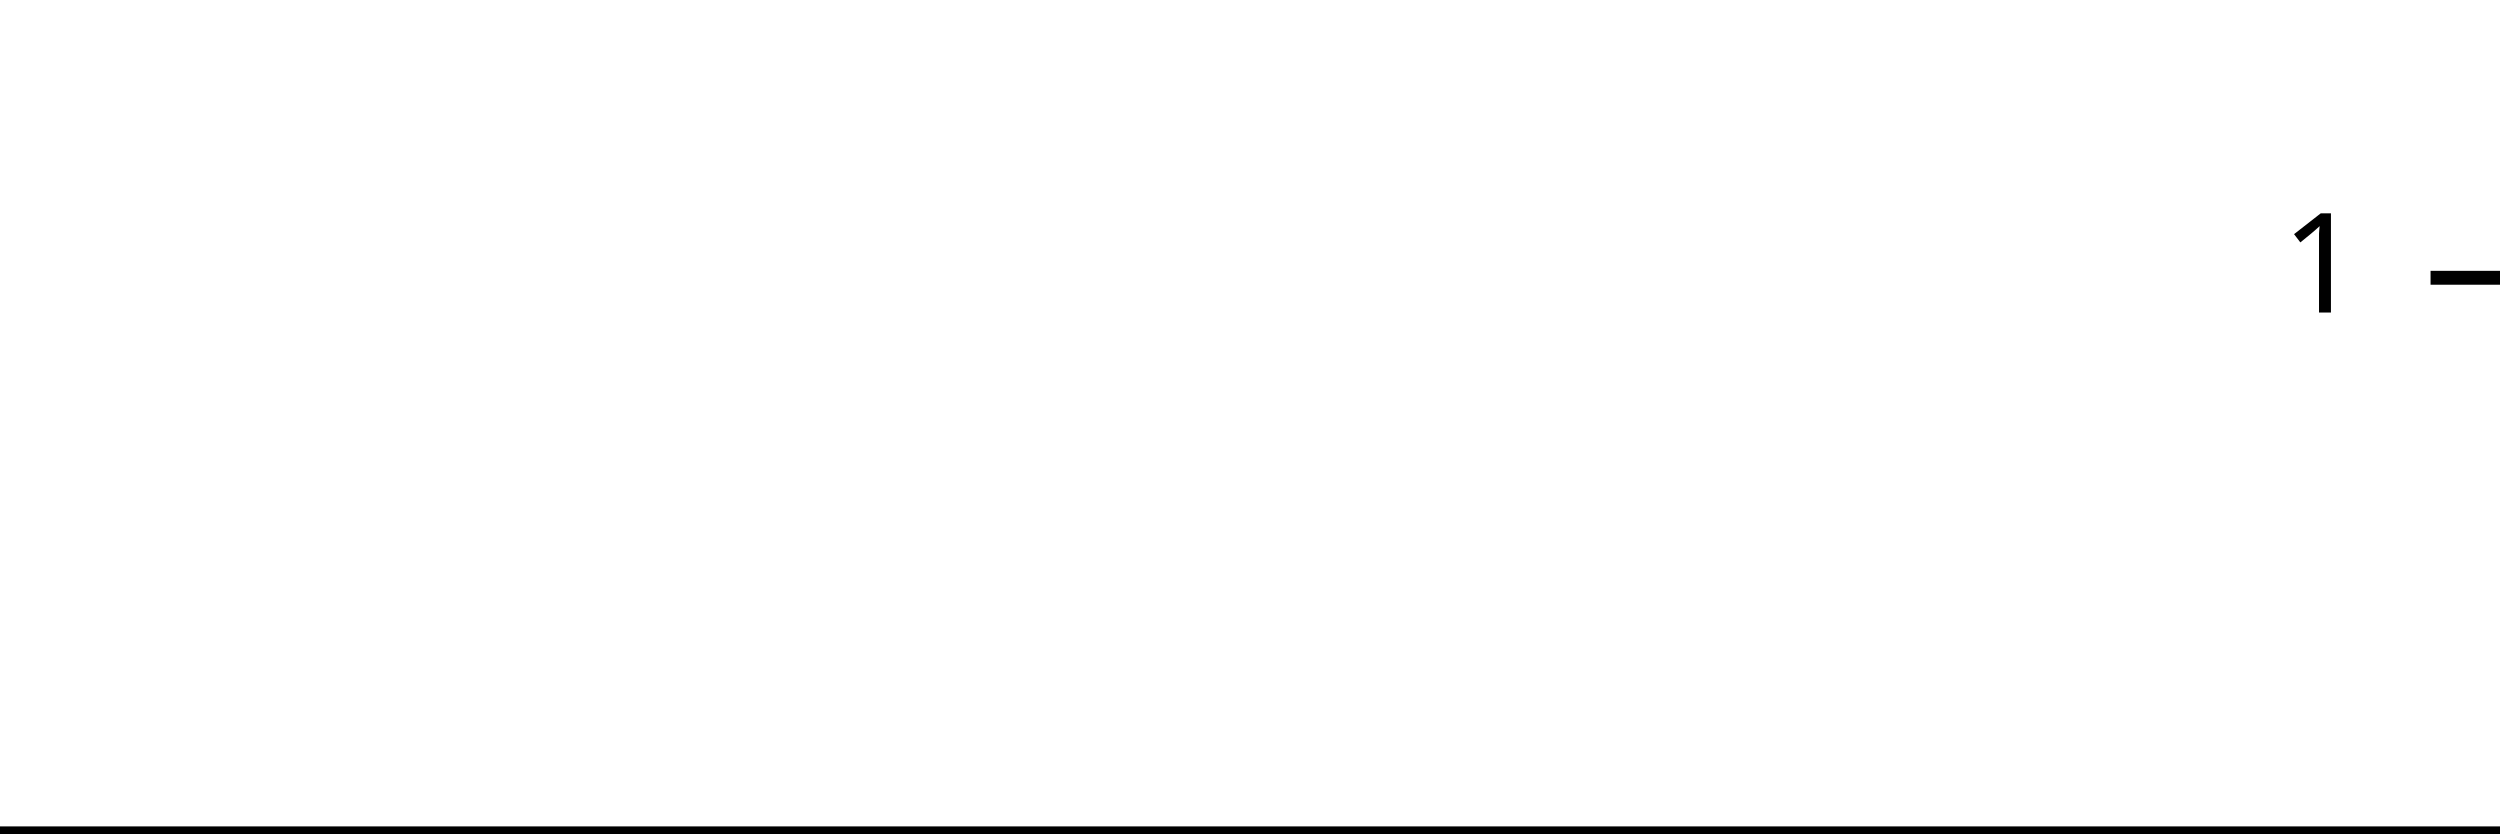
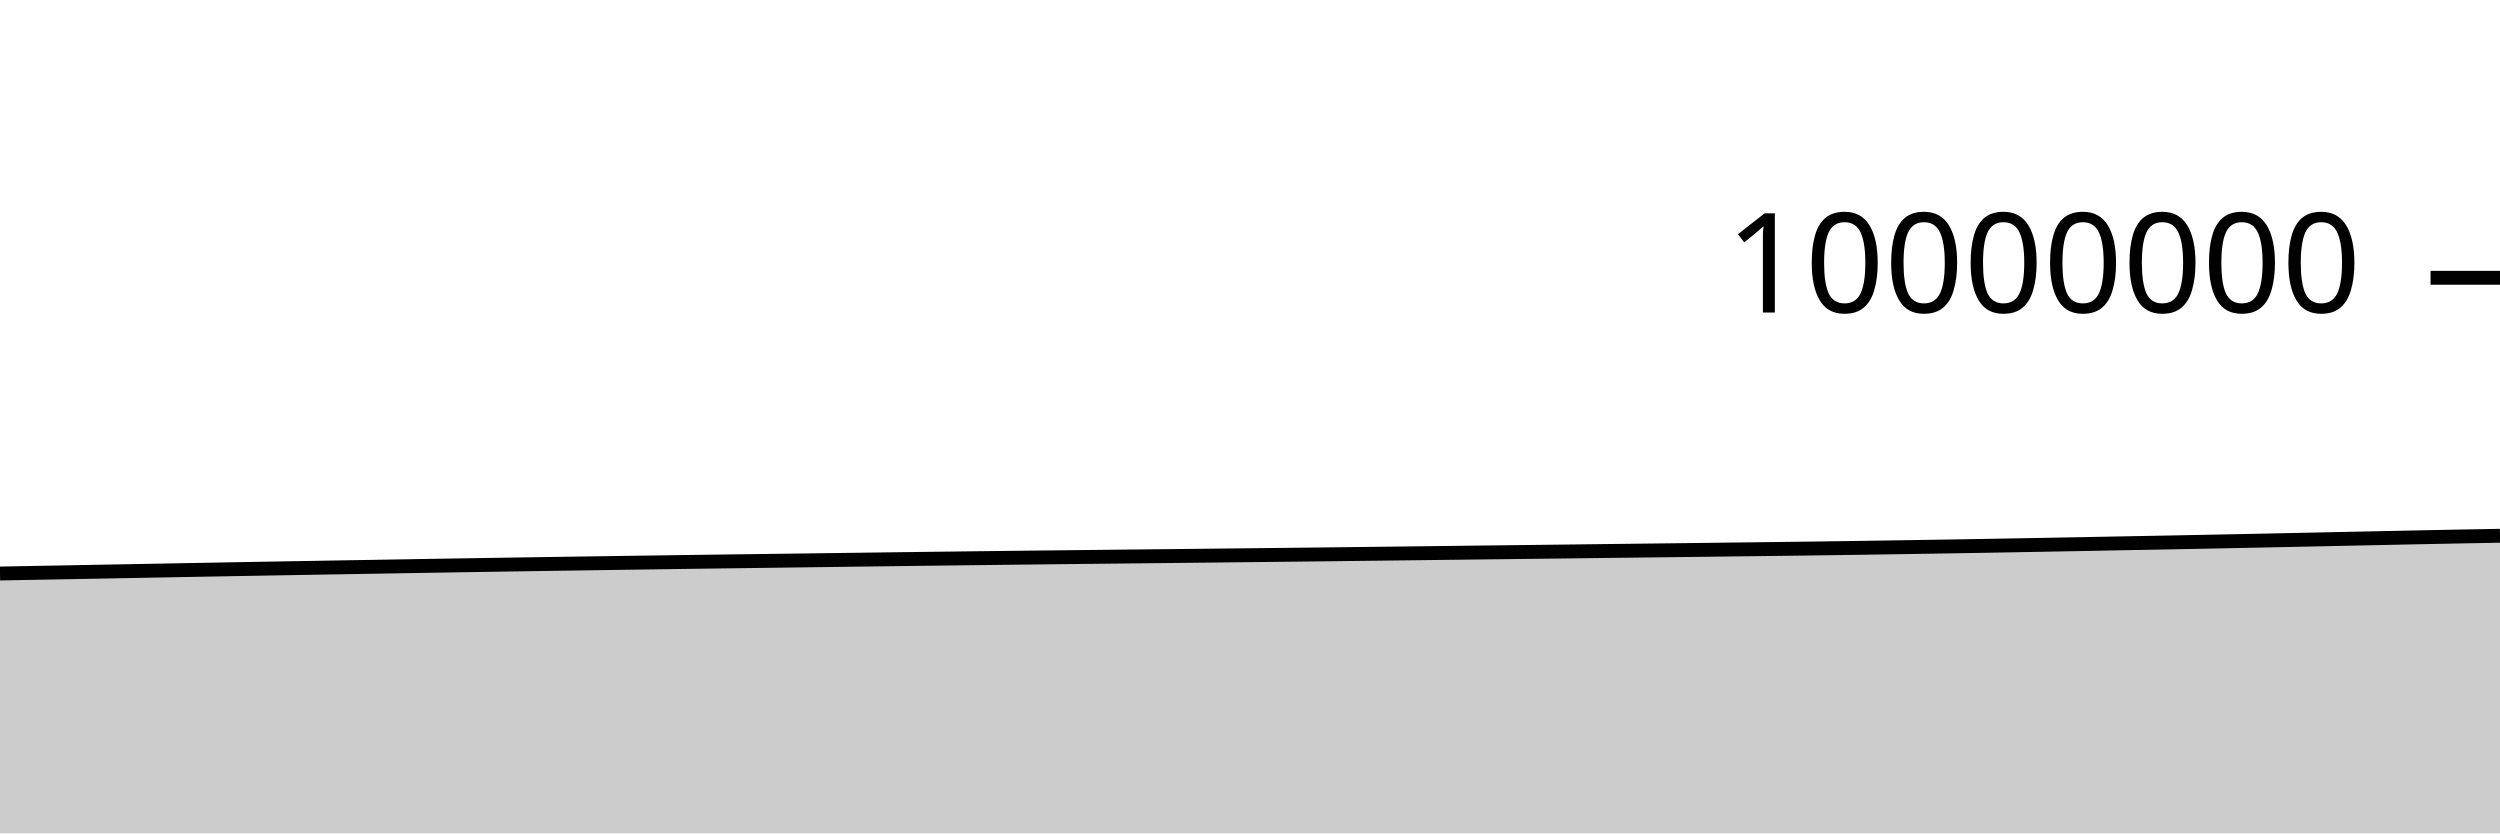
<svg xmlns="http://www.w3.org/2000/svg" viewBox="0 0 180 60">
  <g transform="translate(0,20)">
-     <path class="area" fill="rgba(0, 0, 0, 0.2)" d="M0,40C1.034,40,2.069,40,3.103,40C4.138,40,5.172,40,6.207,40C7.241,40,8.276,40,9.31,40C10.345,40,11.379,40,12.414,40C13.448,40,14.483,40,15.517,40C16.552,40,17.586,40,18.621,40C19.655,40,20.69,40,21.724,40C22.759,40,23.793,40,24.828,40C25.862,40,26.897,40,27.931,40C28.966,40,30,40,31.034,40C32.069,40,33.103,40,34.138,40C35.172,40,36.207,40,37.241,40C38.276,40,39.31,40,40.345,40C41.379,40,42.414,40,43.448,40C44.483,40,45.517,40,46.552,40C47.586,40,48.621,40,49.655,40C50.69,40,51.724,40,52.759,40C53.793,40,54.828,40,55.862,40C56.897,40,57.931,40,58.966,40C60,40,61.034,40,62.069,40C63.103,40,64.138,40,65.172,40C66.207,40,67.241,40,68.276,40C69.31,40,70.345,40,71.379,40C72.414,40,73.448,40,74.483,40C75.517,40,76.552,40,77.586,40C78.621,40,79.655,40,80.69,40C81.724,40,82.759,40,83.793,40C84.828,40,85.862,40,86.897,40C87.931,40,88.966,40,90,40C91.034,40,92.069,40,93.103,40C94.138,40,95.172,40,96.207,40C97.241,40,98.276,40,99.31,40C100.345,40,101.379,40,102.414,40C103.448,40,104.483,40,105.517,40C106.552,40,107.586,40,108.621,40C109.655,40,110.69,40,111.724,40C112.759,40,113.793,40,114.828,40C115.862,40,116.897,40,117.931,40C118.966,40,120,40,121.034,40C122.069,40,123.103,40,124.138,40C125.172,40,126.207,40,127.241,40C128.276,40,129.31,40,130.345,40C131.379,40,132.414,40,133.448,40C134.483,40,135.517,40,136.552,40C137.586,40,138.621,40,139.655,40C140.69,40,141.724,40,142.759,40C143.793,40,144.828,40,145.862,40C146.897,40,147.931,40,148.966,40C150,40,151.034,40,152.069,40C153.103,40,154.138,40,155.172,40C156.207,40,157.241,40,158.276,40C159.31,40,160.345,40,161.379,40C162.414,40,163.448,40,164.483,40C165.517,40,166.552,40,167.586,40C168.621,40,169.655,40,170.69,40C171.724,40,172.759,40,173.793,40C174.828,40,175.862,40,176.897,40C177.931,40,178.966,40,180,40L180,40C178.966,40,177.931,40,176.897,40C175.862,40,174.828,40,173.793,40C172.759,40,171.724,40,170.69,40C169.655,40,168.621,40,167.586,40C166.552,40,165.517,40,164.483,40C163.448,40,162.414,40,161.379,40C160.345,40,159.31,40,158.276,40C157.241,40,156.207,40,155.172,40C154.138,40,153.103,40,152.069,40C151.034,40,150,40,148.966,40C147.931,40,146.897,40,145.862,40C144.828,40,143.793,40,142.759,40C141.724,40,140.69,40,139.655,40C138.621,40,137.586,40,136.552,40C135.517,40,134.483,40,133.448,40C132.414,40,131.379,40,130.345,40C129.31,40,128.276,40,127.241,40C126.207,40,125.172,40,124.138,40C123.103,40,122.069,40,121.034,40C120,40,118.966,40,117.931,40C116.897,40,115.862,40,114.828,40C113.793,40,112.759,40,111.724,40C110.69,40,109.655,40,108.621,40C107.586,40,106.552,40,105.517,40C104.483,40,103.448,40,102.414,40C101.379,40,100.345,40,99.31,40C98.276,40,97.241,40,96.207,40C95.172,40,94.138,40,93.103,40C92.069,40,91.034,40,90,40C88.966,40,87.931,40,86.897,40C85.862,40,84.828,40,83.793,40C82.759,40,81.724,40,80.69,40C79.655,40,78.621,40,77.586,40C76.552,40,75.517,40,74.483,40C73.448,40,72.414,40,71.379,40C70.345,40,69.31,40,68.276,40C67.241,40,66.207,40,65.172,40C64.138,40,63.103,40,62.069,40C61.034,40,60,40,58.966,40C57.931,40,56.897,40,55.862,40C54.828,40,53.793,40,52.759,40C51.724,40,50.69,40,49.655,40C48.621,40,47.586,40,46.552,40C45.517,40,44.483,40,43.448,40C42.414,40,41.379,40,40.345,40C39.31,40,38.276,40,37.241,40C36.207,40,35.172,40,34.138,40C33.103,40,32.069,40,31.034,40C30,40,28.966,40,27.931,40C26.897,40,25.862,40,24.828,40C23.793,40,22.759,40,21.724,40C20.69,40,19.655,40,18.621,40C17.586,40,16.552,40,15.517,40C14.483,40,13.448,40,12.414,40C11.379,40,10.345,40,9.31,40C8.276,40,7.241,40,6.207,40C5.172,40,4.138,40,3.103,40C2.069,40,1.034,40,0,40Z" />
-     <path class="line" stroke="black" fill="none" d="M0,40C1.034,40,2.069,40,3.103,40C4.138,40,5.172,40,6.207,40C7.241,40,8.276,40,9.31,40C10.345,40,11.379,40,12.414,40C13.448,40,14.483,40,15.517,40C16.552,40,17.586,40,18.621,40C19.655,40,20.69,40,21.724,40C22.759,40,23.793,40,24.828,40C25.862,40,26.897,40,27.931,40C28.966,40,30,40,31.034,40C32.069,40,33.103,40,34.138,40C35.172,40,36.207,40,37.241,40C38.276,40,39.31,40,40.345,40C41.379,40,42.414,40,43.448,40C44.483,40,45.517,40,46.552,40C47.586,40,48.621,40,49.655,40C50.69,40,51.724,40,52.759,40C53.793,40,54.828,40,55.862,40C56.897,40,57.931,40,58.966,40C60,40,61.034,40,62.069,40C63.103,40,64.138,40,65.172,40C66.207,40,67.241,40,68.276,40C69.31,40,70.345,40,71.379,40C72.414,40,73.448,40,74.483,40C75.517,40,76.552,40,77.586,40C78.621,40,79.655,40,80.69,40C81.724,40,82.759,40,83.793,40C84.828,40,85.862,40,86.897,40C87.931,40,88.966,40,90,40C91.034,40,92.069,40,93.103,40C94.138,40,95.172,40,96.207,40C97.241,40,98.276,40,99.31,40C100.345,40,101.379,40,102.414,40C103.448,40,104.483,40,105.517,40C106.552,40,107.586,40,108.621,40C109.655,40,110.69,40,111.724,40C112.759,40,113.793,40,114.828,40C115.862,40,116.897,40,117.931,40C118.966,40,120,40,121.034,40C122.069,40,123.103,40,124.138,40C125.172,40,126.207,40,127.241,40C128.276,40,129.31,40,130.345,40C131.379,40,132.414,40,133.448,40C134.483,40,135.517,40,136.552,40C137.586,40,138.621,40,139.655,40C140.69,40,141.724,40,142.759,40C143.793,40,144.828,40,145.862,40C146.897,40,147.931,40,148.966,40C150,40,151.034,40,152.069,40C153.103,40,154.138,40,155.172,40C156.207,40,157.241,40,158.276,40C159.31,40,160.345,40,161.379,40C162.414,40,163.448,40,164.483,40C165.517,40,166.552,40,167.586,40C168.621,40,169.655,40,170.69,40C171.724,40,172.759,40,173.793,40C174.828,40,175.862,40,176.897,40C177.931,40,178.966,40,180,40" />
+     <path class="area" fill="rgba(0, 0, 0, 0.2)" d="M0,21.293C1.017,21.274,2.034,21.255,3.051,21.236C4.068,21.217,5.085,21.199,6.102,21.18C7.119,21.161,8.136,21.143,9.153,21.124C10.169,21.105,11.186,21.085,12.203,21.067C13.22,21.048,14.237,21.03,15.254,21.011C16.271,20.993,17.288,20.974,18.305,20.956C19.322,20.938,20.339,20.92,21.356,20.903C22.373,20.885,23.39,20.868,24.407,20.85C25.424,20.833,26.441,20.816,27.458,20.799C28.475,20.781,29.492,20.763,30.508,20.747C31.525,20.73,32.542,20.713,33.559,20.697C34.576,20.681,35.593,20.664,36.61,20.649C37.627,20.633,38.644,20.618,39.661,20.602C40.678,20.587,41.695,20.572,42.712,20.557C43.729,20.542,44.746,20.528,45.763,20.513C46.78,20.499,47.797,20.483,48.814,20.469C49.831,20.455,50.847,20.442,51.864,20.428C52.881,20.415,53.898,20.401,54.915,20.388C55.932,20.375,56.949,20.362,57.966,20.348C58.983,20.335,60,20.321,61.017,20.308C62.034,20.295,63.051,20.281,64.068,20.268C65.085,20.255,66.102,20.242,67.119,20.229C68.136,20.217,69.153,20.204,70.169,20.192C71.186,20.18,72.203,20.168,73.22,20.156C74.237,20.145,75.254,20.133,76.271,20.122C77.288,20.111,78.305,20.1,79.322,20.089C80.339,20.078,81.356,20.067,82.373,20.056C83.39,20.045,84.407,20.034,85.424,20.024C86.441,20.013,87.458,20.002,88.475,19.991C89.492,19.98,90.508,19.969,91.525,19.958C92.542,19.947,93.559,19.936,94.576,19.924C95.593,19.912,96.61,19.9,97.627,19.888C98.644,19.876,99.661,19.864,100.678,19.852C101.695,19.839,102.712,19.827,103.729,19.815C104.746,19.803,105.763,19.79,106.78,19.778C107.797,19.766,108.814,19.755,109.831,19.742C110.847,19.73,111.864,19.718,112.881,19.706C113.898,19.693,114.915,19.681,115.932,19.669C116.949,19.657,117.966,19.645,118.983,19.633C120,19.621,121.017,19.609,122.034,19.597C123.051,19.585,124.068,19.572,125.085,19.559C126.102,19.547,127.119,19.536,128.136,19.523C129.153,19.51,130.169,19.497,131.186,19.483C132.203,19.469,133.22,19.455,134.237,19.44C135.254,19.425,136.271,19.409,137.288,19.393C138.305,19.377,139.322,19.36,140.339,19.344C141.356,19.327,142.373,19.31,143.39,19.293C144.407,19.275,145.424,19.257,146.441,19.239C147.458,19.22,148.475,19.201,149.492,19.182C150.508,19.162,151.525,19.143,152.542,19.124C153.559,19.105,154.576,19.086,155.593,19.067C156.61,19.047,157.627,19.028,158.644,19.008C159.661,18.988,160.678,18.968,161.695,18.947C162.712,18.926,163.729,18.905,164.746,18.884C165.763,18.863,166.78,18.84,167.797,18.819C168.814,18.797,169.831,18.776,170.847,18.755C171.864,18.733,172.881,18.712,173.898,18.691C174.915,18.671,175.932,18.651,176.949,18.631C177.966,18.612,178.983,18.593,180,18.575L180,40C178.983,40,177.966,40,176.949,40C175.932,40,174.915,40,173.898,40C172.881,40,171.864,40,170.847,40C169.831,40,168.814,40,167.797,40C166.78,40,165.763,40,164.746,40C163.729,40,162.712,40,161.695,40C160.678,40,159.661,40,158.644,40C157.627,40,156.61,40,155.593,40C154.576,40,153.559,40,152.542,40C151.525,40,150.508,40,149.492,40C148.475,40,147.458,40,146.441,40C145.424,40,144.407,40,143.39,40C142.373,40,141.356,40,140.339,40C139.322,40,138.305,40,137.288,40C136.271,40,135.254,40,134.237,40C133.22,40,132.203,40,131.186,40C130.169,40,129.153,40,128.136,40C127.119,40,126.102,40,125.085,40C124.068,40,123.051,40,122.034,40C121.017,40,120,40,118.983,40C117.966,40,116.949,40,115.932,40C114.915,40,113.898,40,112.881,40C111.864,40,110.847,40,109.831,40C108.814,40,107.797,40,106.78,40C105.763,40,104.746,40,103.729,40C102.712,40,101.695,40,100.678,40C99.661,40,98.644,40,97.627,40C96.61,40,95.593,40,94.576,40C93.559,40,92.542,40,91.525,40C90.508,40,89.492,40,88.475,40C87.458,40,86.441,40,85.424,40C84.407,40,83.39,40,82.373,40C81.356,40,80.339,40,79.322,40C78.305,40,77.288,40,76.271,40C75.254,40,74.237,40,73.22,40C72.203,40,71.186,40,70.169,40C69.153,40,68.136,40,67.119,40C66.102,40,65.085,40,64.068,40C63.051,40,62.034,40,61.017,40C60,40,58.983,40,57.966,40C56.949,40,55.932,40,54.915,40C53.898,40,52.881,40,51.864,40C50.847,40,49.831,40,48.814,40C47.797,40,46.78,40,45.763,40C44.746,40,43.729,40,42.712,40C41.695,40,40.678,40,39.661,40C38.644,40,37.627,40,36.61,40C35.593,40,34.576,40,33.559,40C32.542,40,31.525,40,30.508,40C29.492,40,28.475,40,27.458,40C26.441,40,25.424,40,24.407,40C23.39,40,22.373,40,21.356,40C20.339,40,19.322,40,18.305,40C17.288,40,16.271,40,15.254,40C14.237,40,13.22,40,12.203,40C11.186,40,10.169,40,9.153,40C8.136,40,7.119,40,6.102,40C5.085,40,4.068,40,3.051,40C2.034,40,1.017,40,0,40Z" />
+     <path class="line" stroke="black" fill="none" d="M0,21.293C1.017,21.274,2.034,21.255,3.051,21.236C4.068,21.217,5.085,21.199,6.102,21.18C7.119,21.161,8.136,21.143,9.153,21.124C10.169,21.105,11.186,21.085,12.203,21.067C13.22,21.048,14.237,21.03,15.254,21.011C16.271,20.993,17.288,20.974,18.305,20.956C19.322,20.938,20.339,20.92,21.356,20.903C22.373,20.885,23.39,20.868,24.407,20.85C25.424,20.833,26.441,20.816,27.458,20.799C28.475,20.781,29.492,20.763,30.508,20.747C31.525,20.73,32.542,20.713,33.559,20.697C34.576,20.681,35.593,20.664,36.61,20.649C37.627,20.633,38.644,20.618,39.661,20.602C40.678,20.587,41.695,20.572,42.712,20.557C43.729,20.542,44.746,20.528,45.763,20.513C46.78,20.499,47.797,20.483,48.814,20.469C49.831,20.455,50.847,20.442,51.864,20.428C52.881,20.415,53.898,20.401,54.915,20.388C55.932,20.375,56.949,20.362,57.966,20.348C58.983,20.335,60,20.321,61.017,20.308C62.034,20.295,63.051,20.281,64.068,20.268C65.085,20.255,66.102,20.242,67.119,20.229C68.136,20.217,69.153,20.204,70.169,20.192C71.186,20.18,72.203,20.168,73.22,20.156C74.237,20.145,75.254,20.133,76.271,20.122C77.288,20.111,78.305,20.1,79.322,20.089C80.339,20.078,81.356,20.067,82.373,20.056C83.39,20.045,84.407,20.034,85.424,20.024C86.441,20.013,87.458,20.002,88.475,19.991C89.492,19.98,90.508,19.969,91.525,19.958C92.542,19.947,93.559,19.936,94.576,19.924C95.593,19.912,96.61,19.9,97.627,19.888C98.644,19.876,99.661,19.864,100.678,19.852C101.695,19.839,102.712,19.827,103.729,19.815C104.746,19.803,105.763,19.79,106.78,19.778C107.797,19.766,108.814,19.755,109.831,19.742C110.847,19.73,111.864,19.718,112.881,19.706C113.898,19.693,114.915,19.681,115.932,19.669C116.949,19.657,117.966,19.645,118.983,19.633C120,19.621,121.017,19.609,122.034,19.597C123.051,19.585,124.068,19.572,125.085,19.559C126.102,19.547,127.119,19.536,128.136,19.523C129.153,19.51,130.169,19.497,131.186,19.483C132.203,19.469,133.22,19.455,134.237,19.44C135.254,19.425,136.271,19.409,137.288,19.393C138.305,19.377,139.322,19.36,140.339,19.344C141.356,19.327,142.373,19.31,143.39,19.293C144.407,19.275,145.424,19.257,146.441,19.239C147.458,19.22,148.475,19.201,149.492,19.182C150.508,19.162,151.525,19.143,152.542,19.124C153.559,19.105,154.576,19.086,155.593,19.067C156.61,19.047,157.627,19.028,158.644,19.008C159.661,18.988,160.678,18.968,161.695,18.947C162.712,18.926,163.729,18.905,164.746,18.884C165.763,18.863,166.78,18.84,167.797,18.819C168.814,18.797,169.831,18.776,170.847,18.755C171.864,18.733,172.881,18.712,173.898,18.691C174.915,18.671,175.932,18.651,176.949,18.631C177.966,18.612,178.983,18.593,180,18.575" />
    <path class="axis-ceiling" stroke-width="1" stroke="black" fill="none" d="M175,0L180,0" />
-     <text class="axis-ceiling-label" font-family="sans-serif" text-anchor="end" font-size="10px" x="170" y="2.5">1</text>
+     <text class="axis-ceiling-label" font-family="sans-serif" text-anchor="end" font-size="10px" x="170" y="2.5">10000000</text>
  </g>
</svg>
